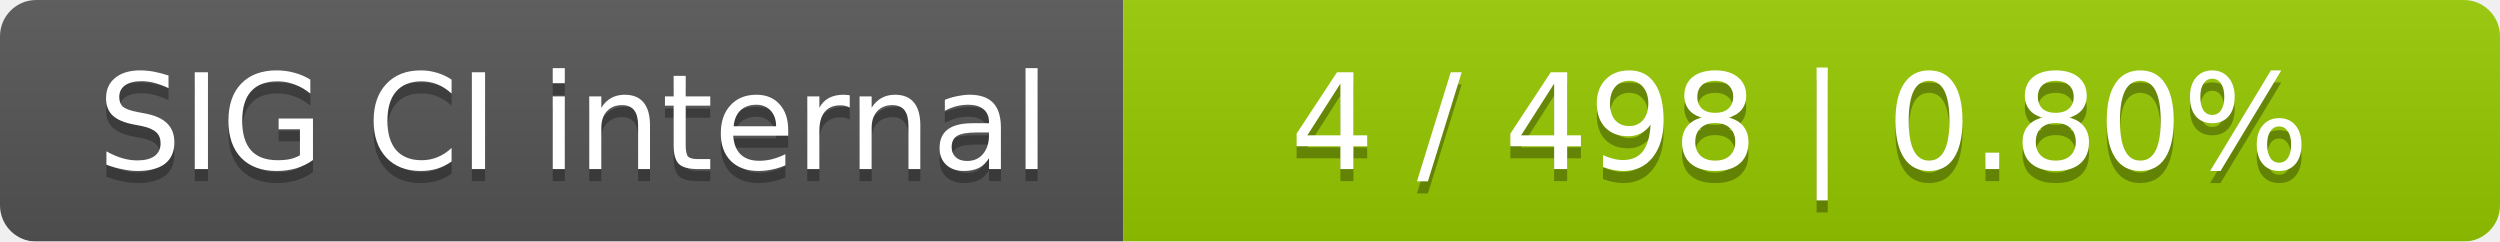
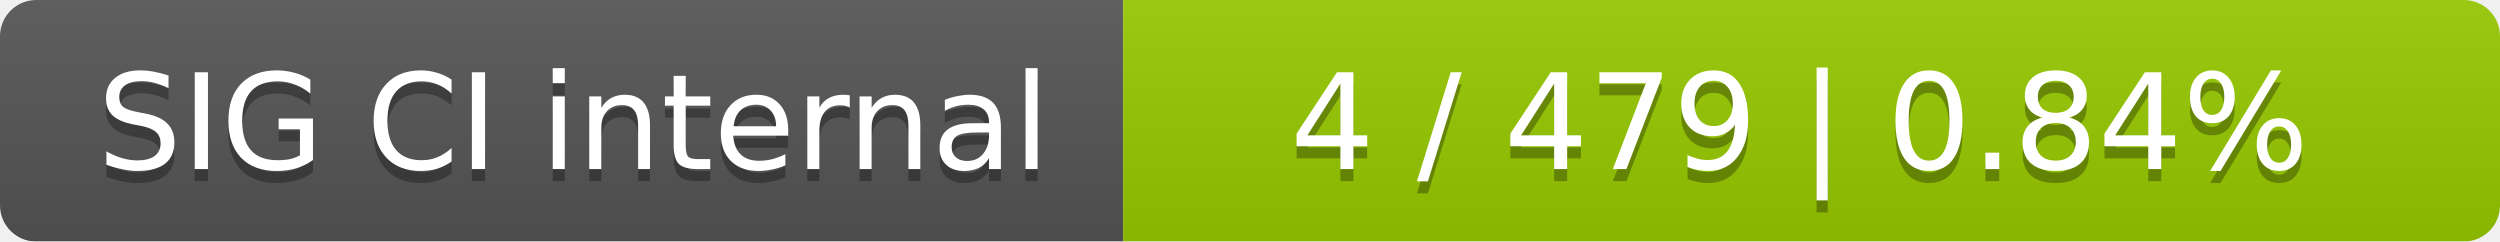
<svg xmlns="http://www.w3.org/2000/svg" width="207" height="20">
  <linearGradient id="smooth" x2="0" y2="100%">
    <stop offset="0" stop-color="#bbb" stop-opacity=".1" />
    <stop offset="1" stop-opacity=".1" />
  </linearGradient>
  <mask id="round">
    <rect width="207" height="20" rx="3" fill="#fff" />
  </mask>
  <g mask="url(#round)">
    <rect width="93" height="20" fill="#555" />
    <rect x="93" width="114" height="20" fill="#97ca00" />
    <rect width="207" height="20" fill="url(#smooth)" />
  </g>
  <g fill="#fff" text-anchor="middle" font-family="DejaVu Sans,Verdana,Geneva,sans-serif" font-size="11">
    <text x="47.5" y="15" fill="#010101" fill-opacity=".3">SIG CI internal</text>
    <text x="47.5" y="14">SIG CI internal</text>
-     <text x="149" y="15" fill="#010101" fill-opacity=".3">4 / 498    |    0.80%</text>
-     <text x="149" y="14">4 / 498    |    0.80%</text>
+     <text x="149" y="15" fill="#010101" fill-opacity=".3">4 / 479    |    0.84%</text>
+     <text x="149" y="14">4 / 479    |    0.84%</text>
  </g>
</svg>
